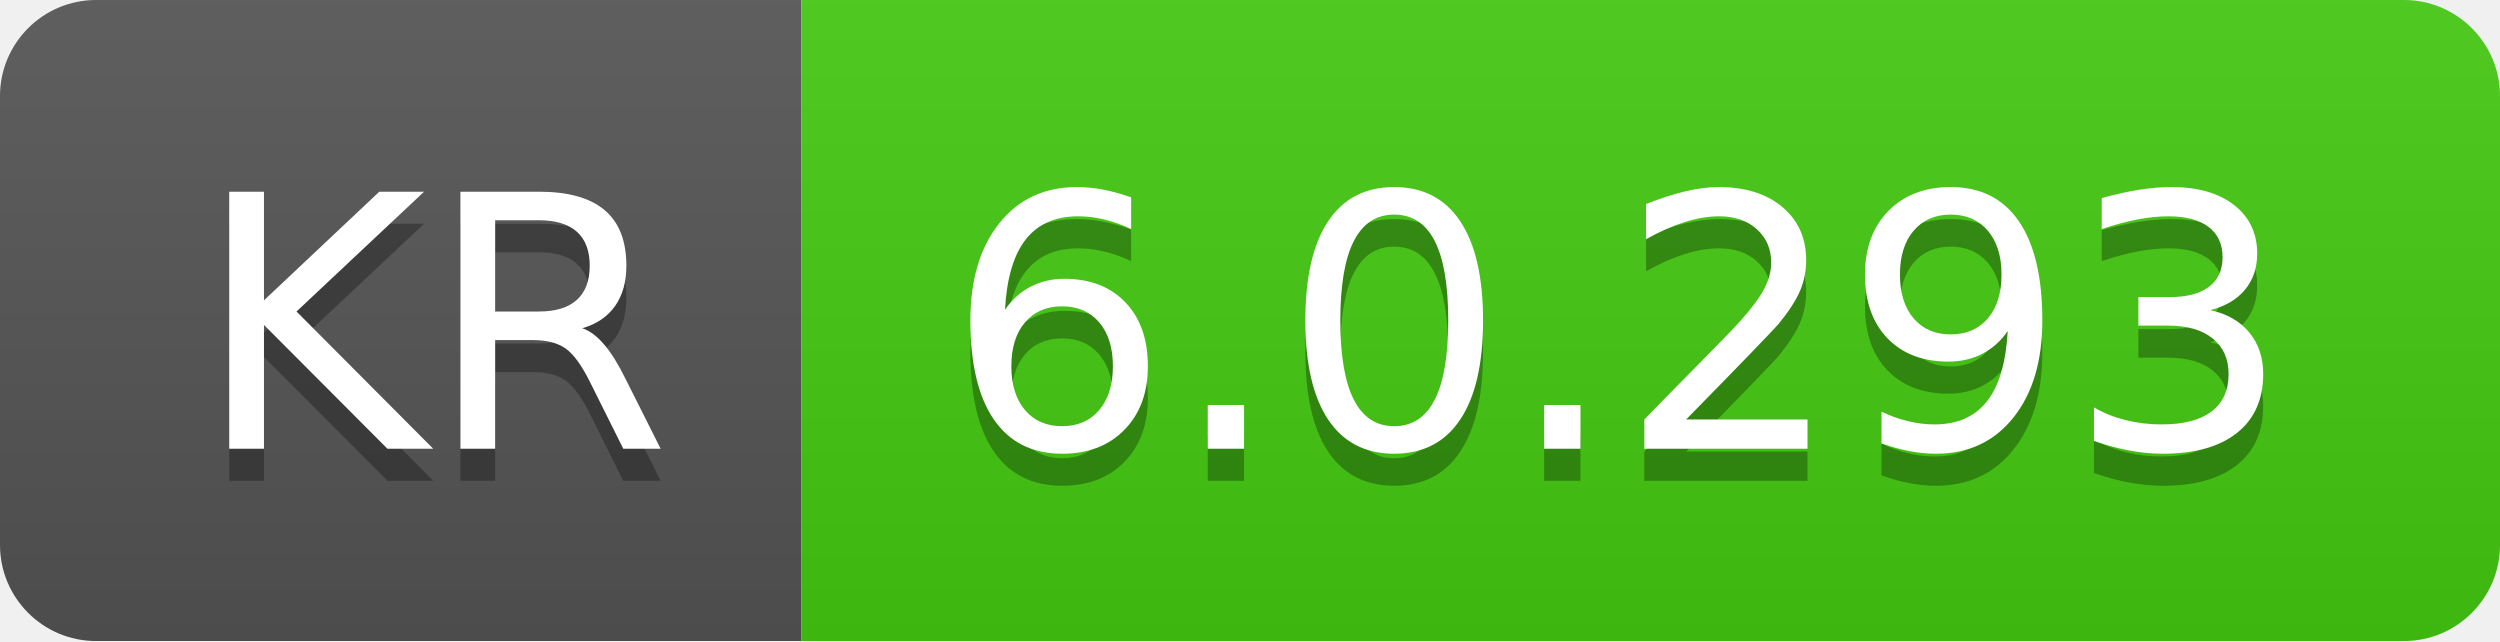
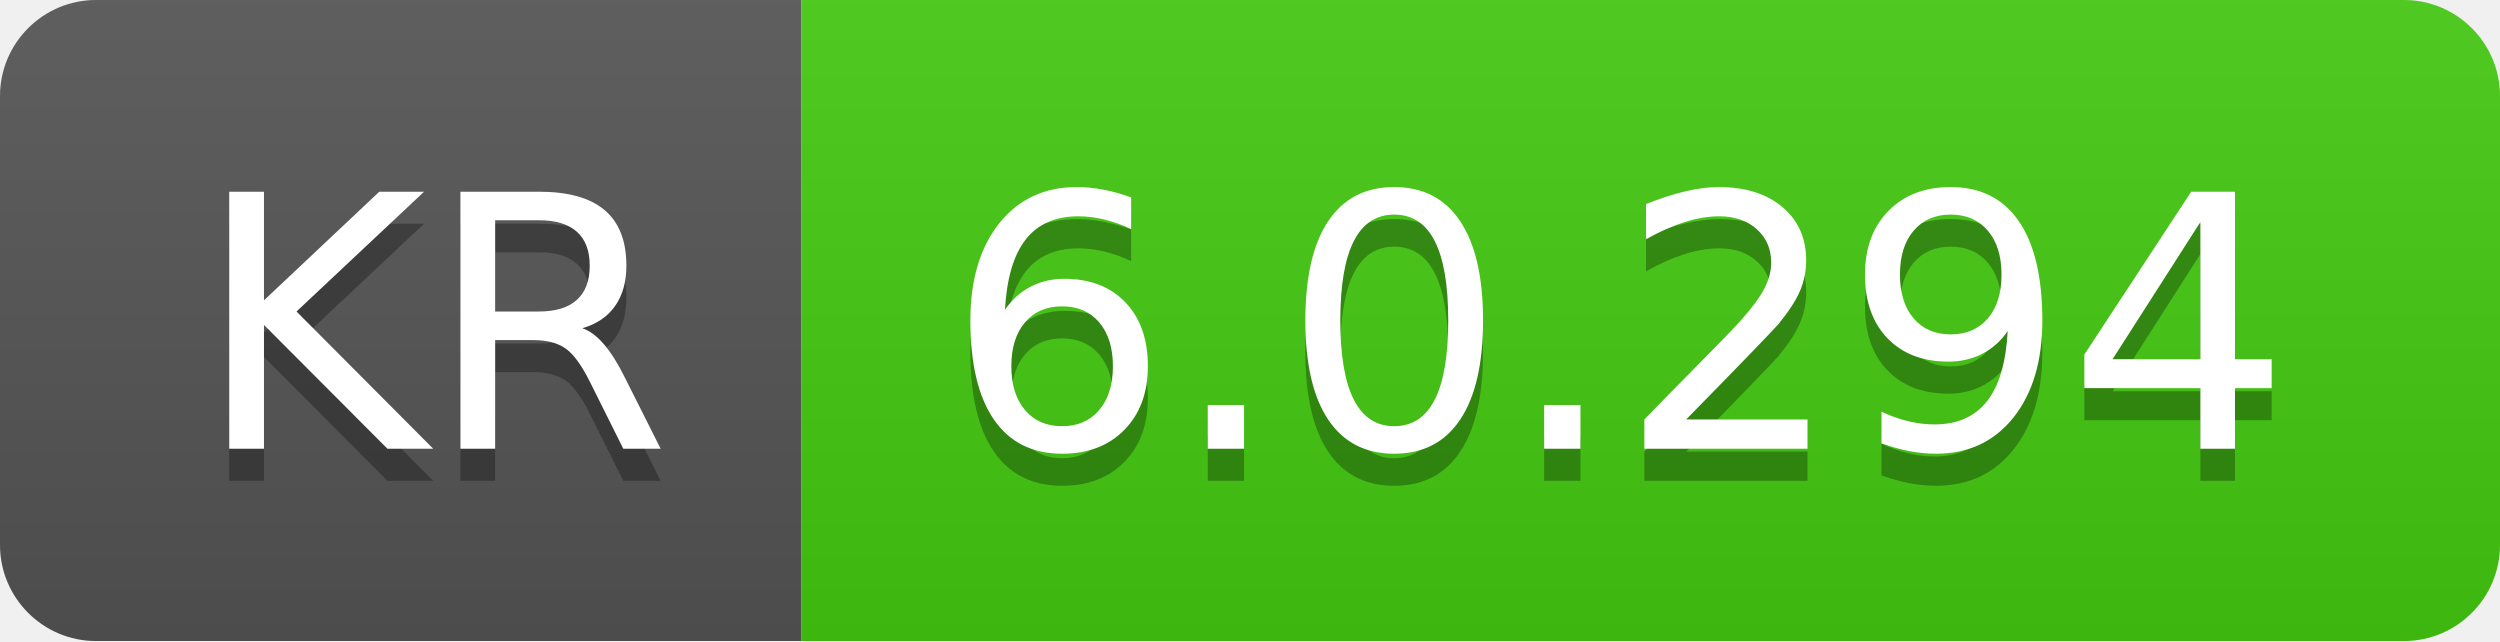
- <svg xmlns="http://www.w3.org/2000/svg" width="78" height="20" role="img" aria-label="KR: 6.0.293">
+ <svg xmlns="http://www.w3.org/2000/svg" width="78" height="20" role="img" aria-label="KR: 6.0.294">
  <linearGradient id="s" x2="0" y2="100%">
    <stop offset="0" stop-color="#bbb" stop-opacity=".1" />
    <stop offset="1" stop-opacity=".1" />
  </linearGradient>
  <clipPath id="r">
    <rect width="78" height="20" rx="3" fill="#fff" />
  </clipPath>
  <g clip-path="url(#r)">
    <rect width="25" height="20" fill="#555" />
    <rect x="25" width="53" height="20" fill="#4c1" />
    <rect width="78" height="20" fill="url(#s)" />
  </g>
  <g fill="#fff" text-anchor="middle" font-family="Verdana,Geneva,DejaVu Sans,sans-serif" text-rendering="geometricPrecision" font-size="110">
    <text aria-hidden="true" x="135" y="150" fill="#010101" fill-opacity=".3" transform="scale(.1)" textLength="150">KR</text>
    <text x="135" y="140" transform="scale(.1)" fill="#fff" textLength="150">KR</text>
-     <text aria-hidden="true" x="505" y="150" fill="#010101" fill-opacity=".3" transform="scale(.1)" textLength="430">6.0.293</text>
-     <text x="505" y="140" transform="scale(.1)" fill="#fff" textLength="430">6.0.293</text>
+     <text aria-hidden="true" x="505" y="150" fill="#010101" fill-opacity=".3" transform="scale(.1)" textLength="430">6.0.294</text>
+     <text x="505" y="140" transform="scale(.1)" fill="#fff" textLength="430">6.0.294</text>
  </g>
</svg>
